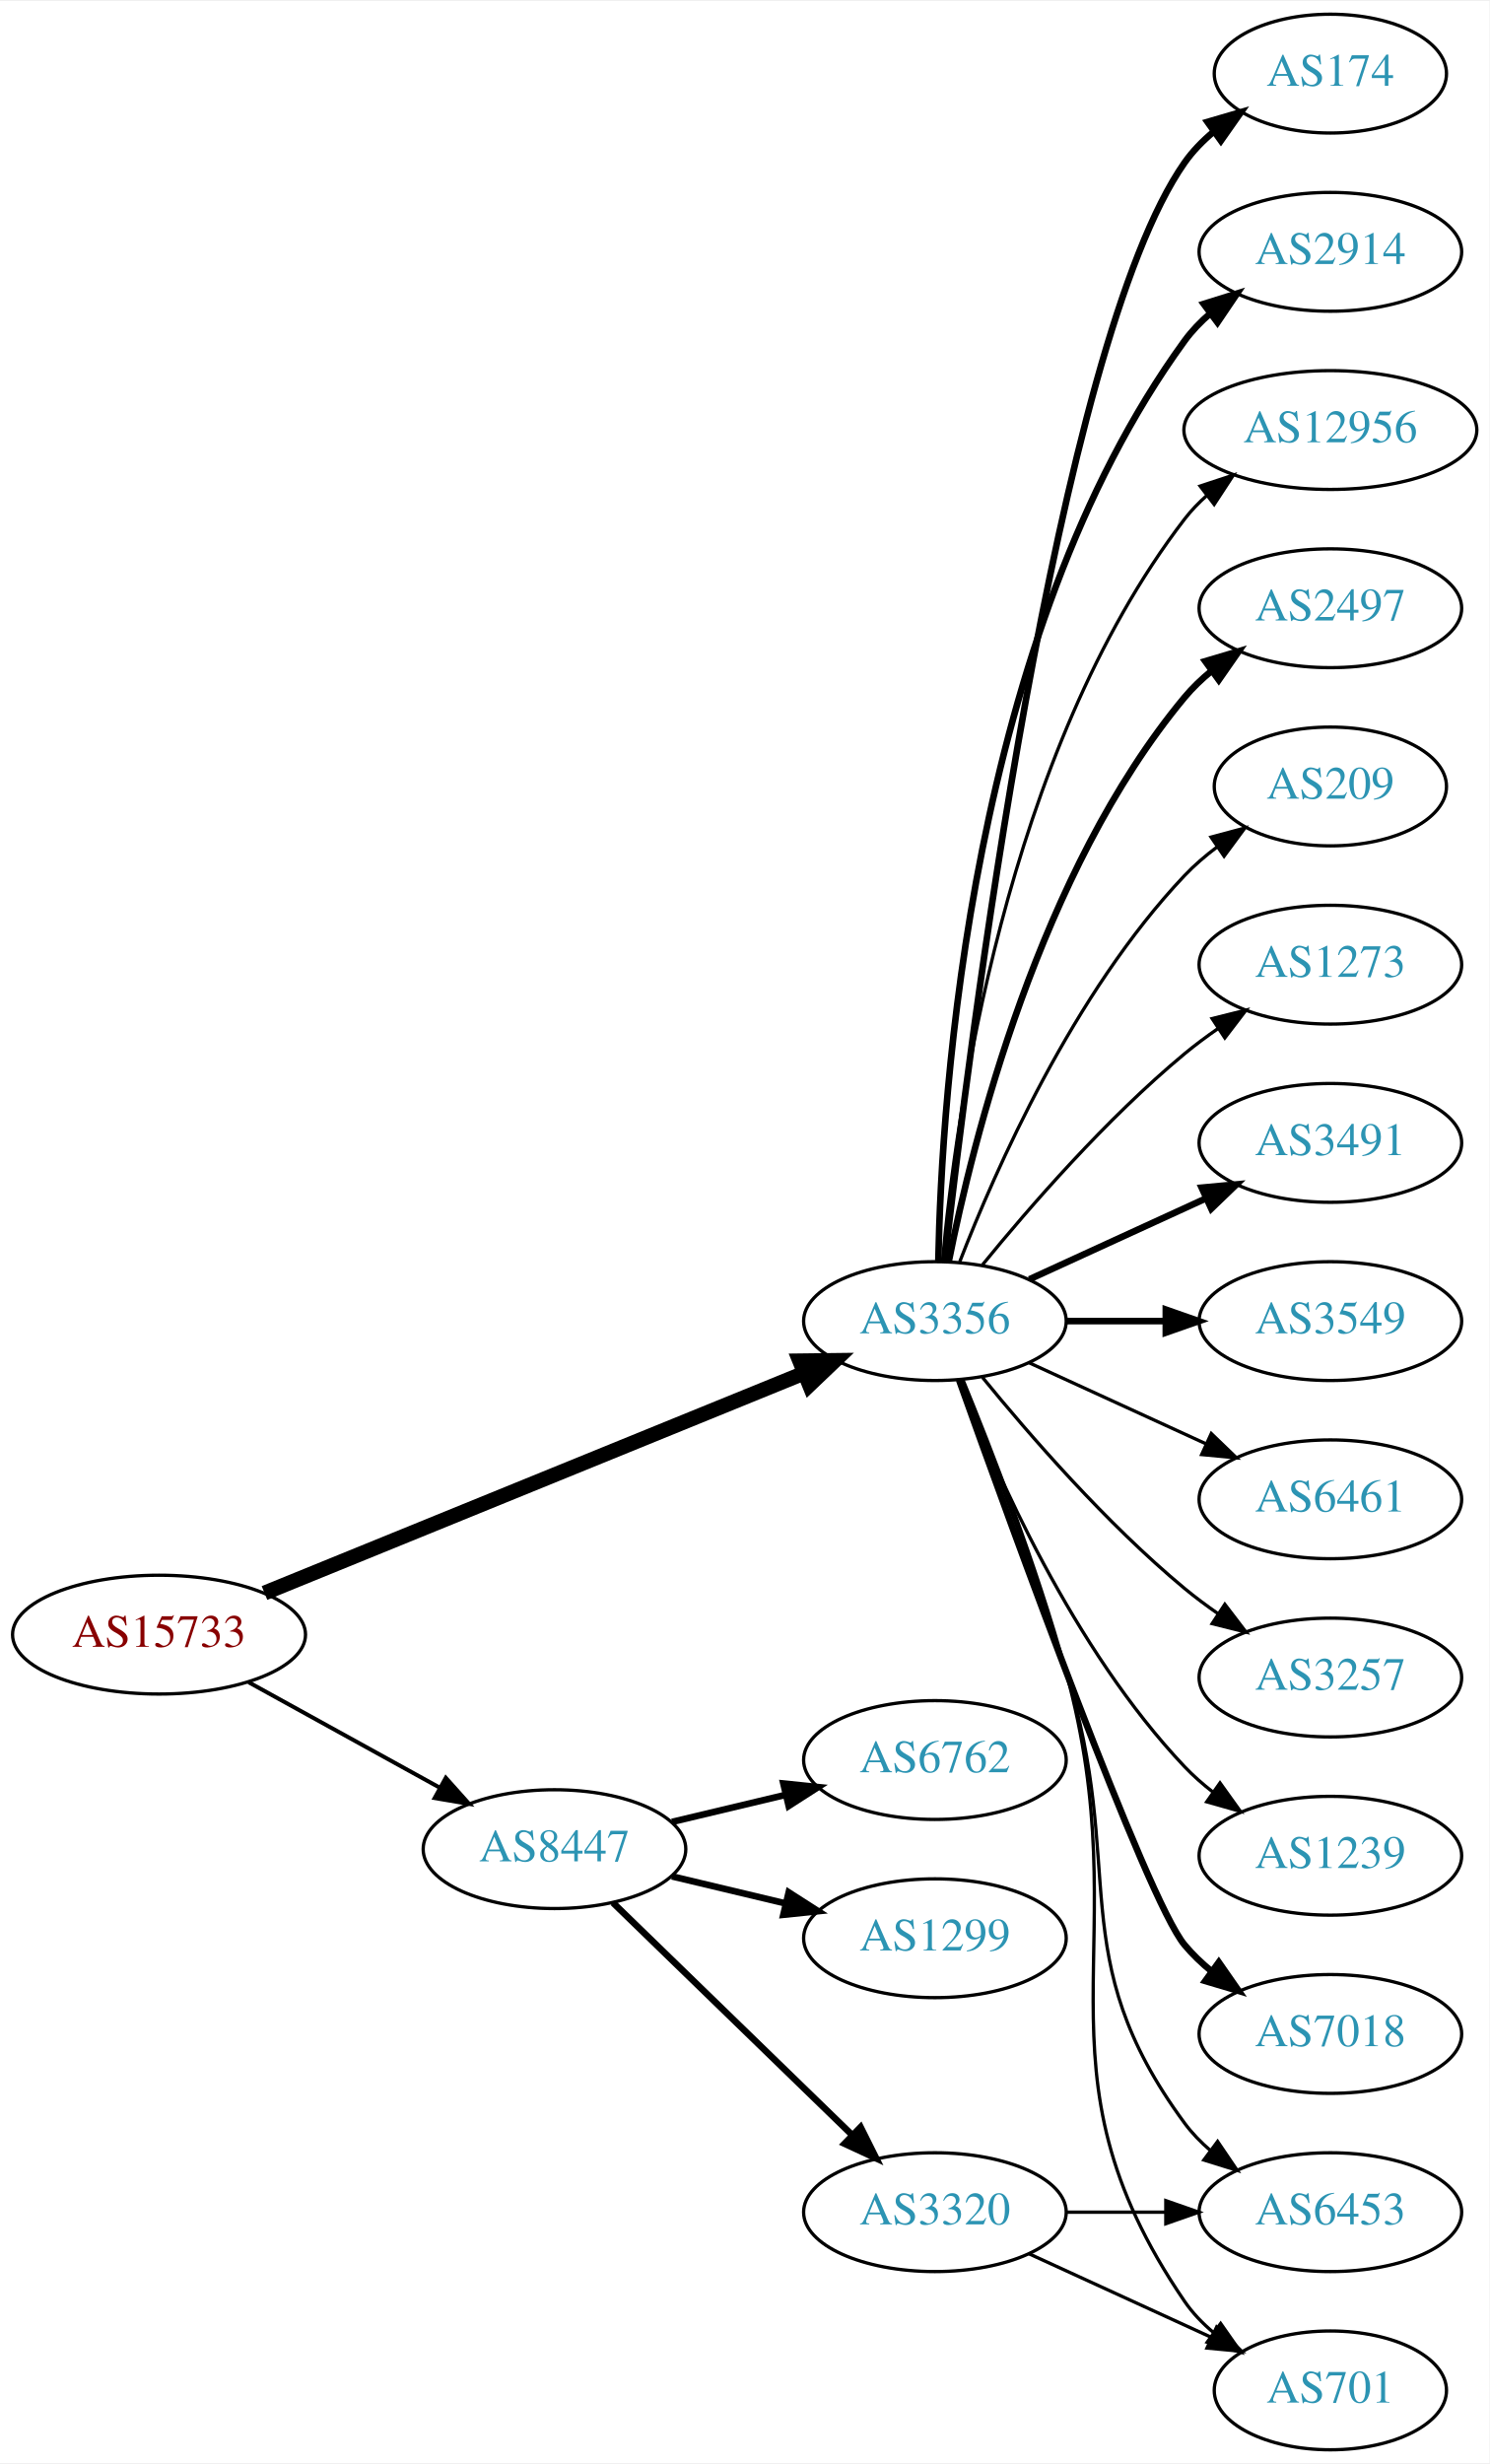
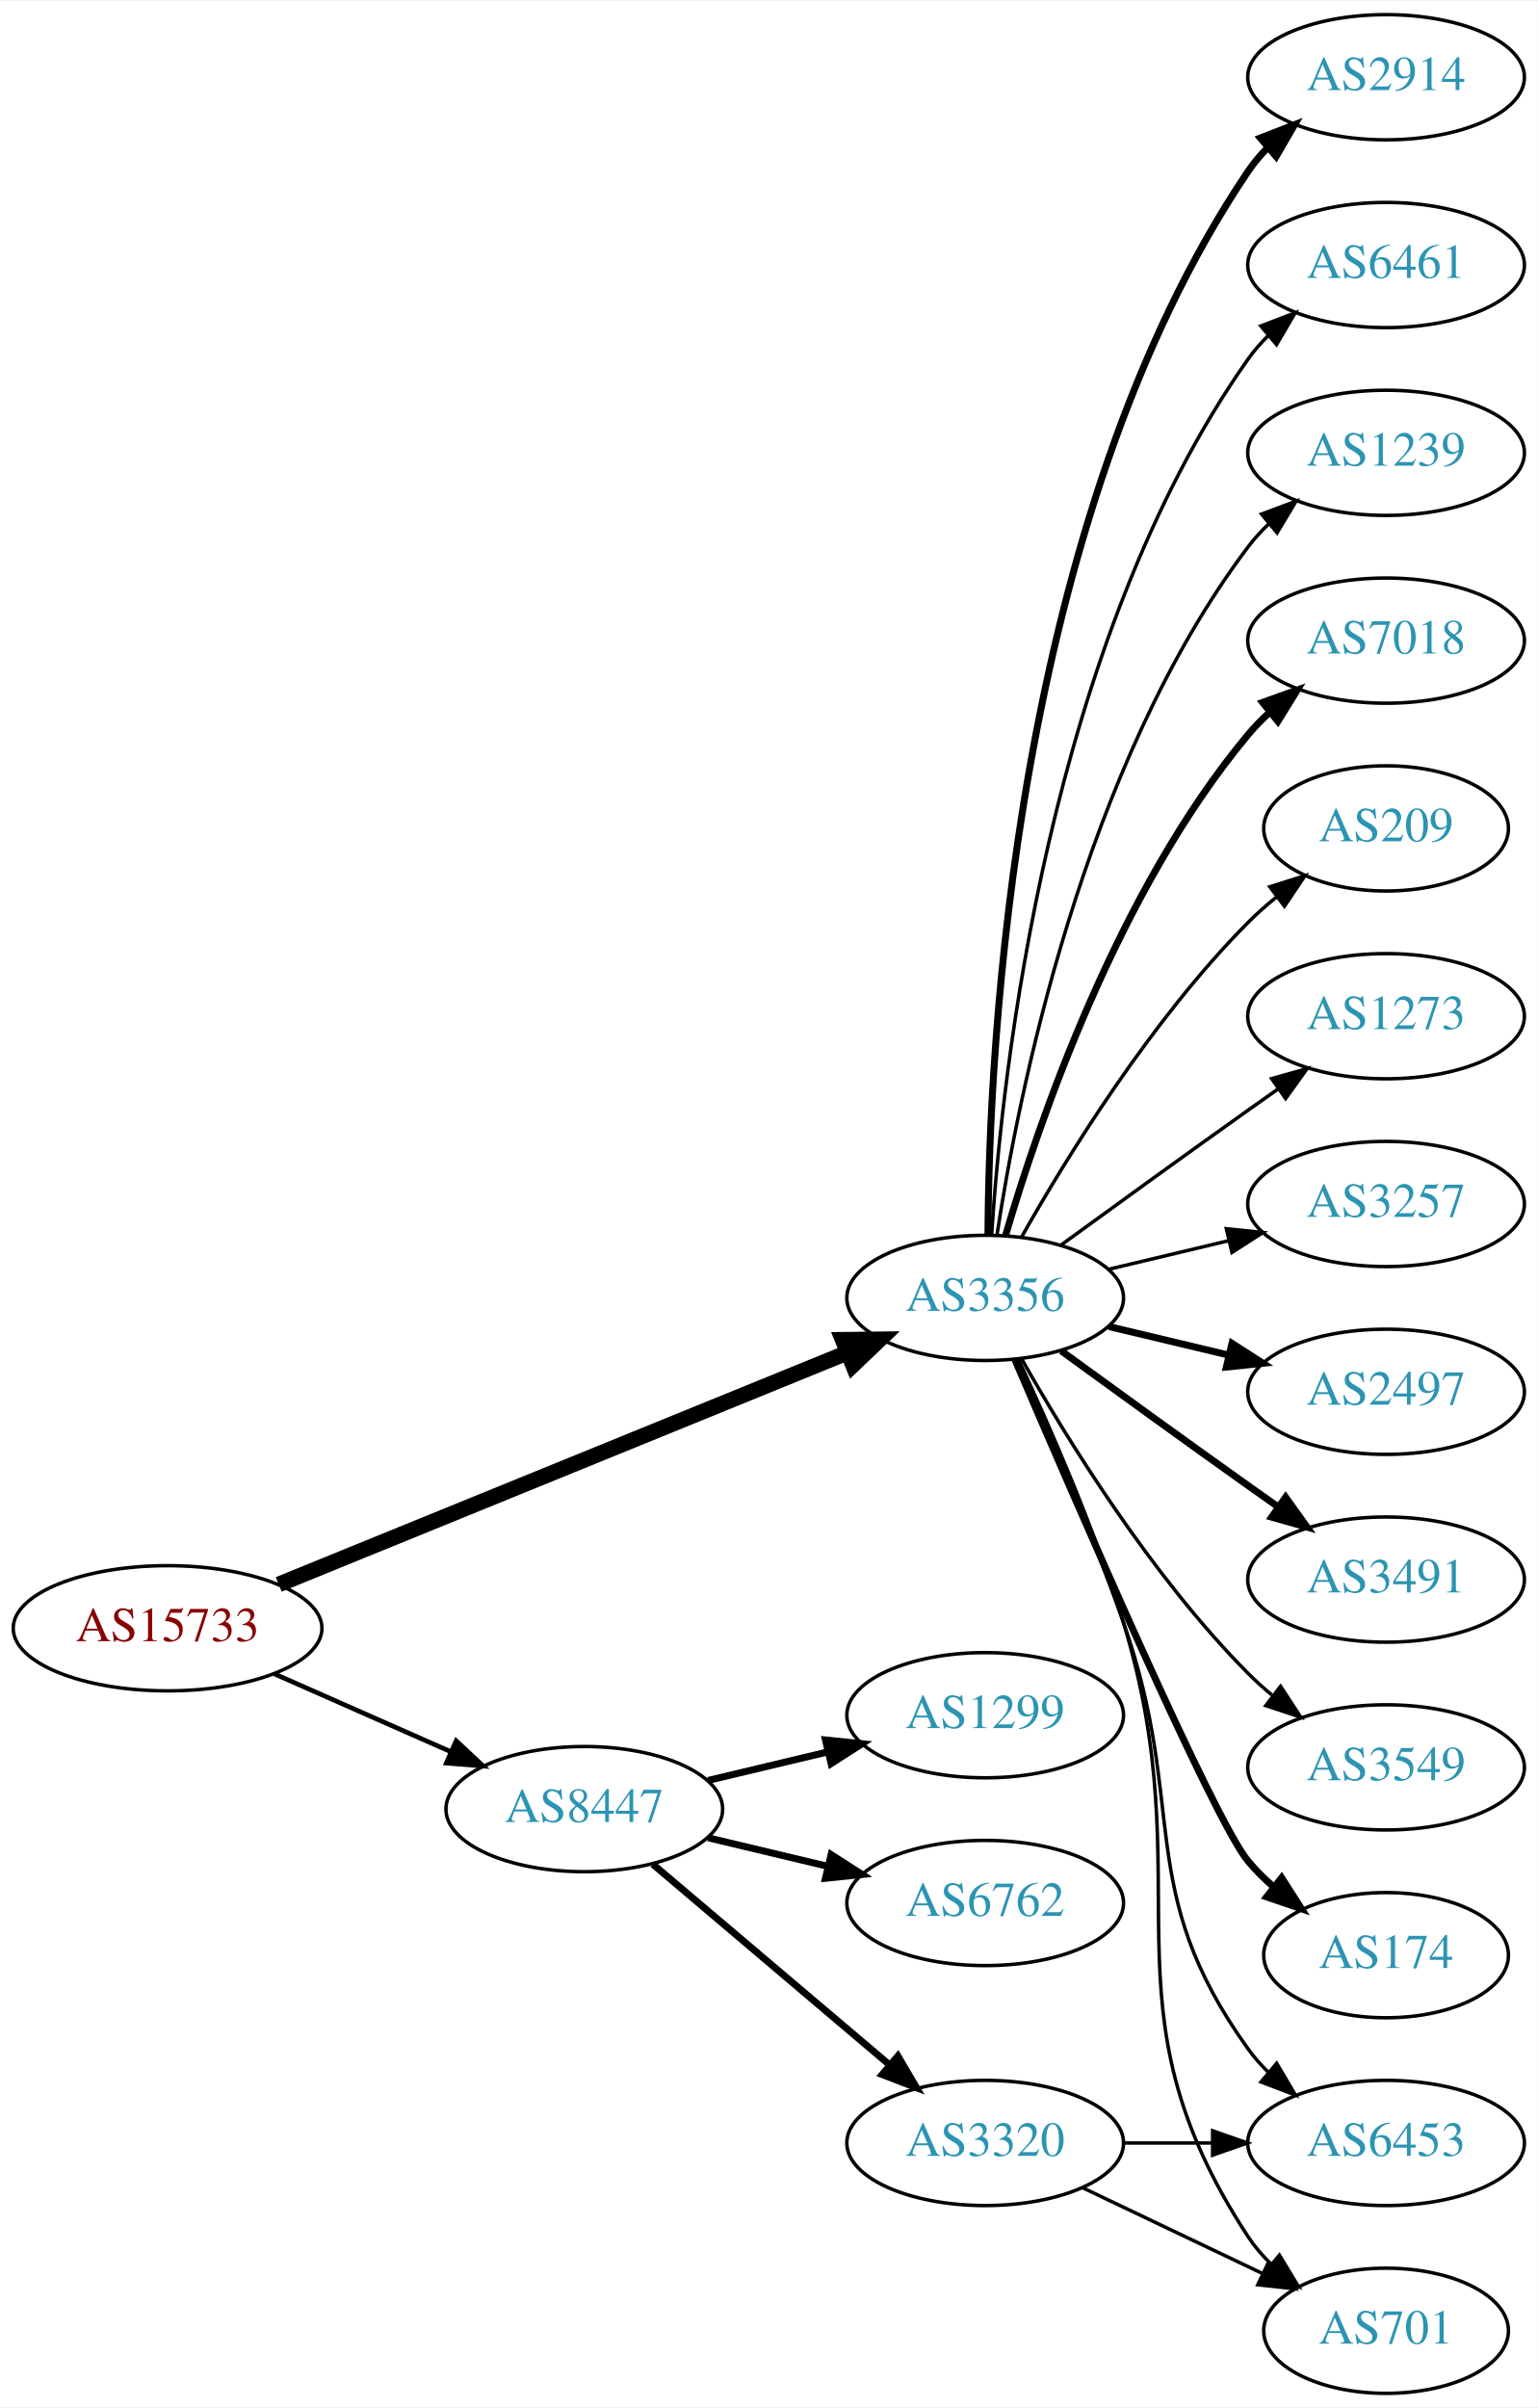
- <svg xmlns="http://www.w3.org/2000/svg" xmlns:xlink="http://www.w3.org/1999/xlink" width="451pt" height="746pt" viewBox="0.00 0.00 451.37 746.00">
-   <g id="graph0" class="graph" transform="scale(1 1) rotate(0) translate(4 742)">
-     <polygon fill="white" stroke="none" points="-4,4 -4,-742 447.37,-742 447.37,4 -4,4" />
+ <svg xmlns="http://www.w3.org/2000/svg" xmlns:xlink="http://www.w3.org/1999/xlink" width="442pt" height="692pt" viewBox="0.00 0.00 442.27 692.00">
+   <g id="graph0" class="graph" transform="scale(1 1) rotate(0) translate(4 688)">
+     <polygon fill="white" stroke="none" points="-4,4 -4,-688 438.271,-688 438.271,4 -4,4" />
    <g id="node1" class="node">
      <g id="a_node1">
        <a xlink:href="/asn/15733" xlink:title="AS15733 ~ Corporate Datacenter Austria [AT]">
-           <ellipse fill="#ffffff" stroke="black" cx="44.196" cy="-247" rx="44.393" ry="18" />
-           <text text-anchor="middle" x="44.196" y="-243.3" font-family="Times,serif" font-size="14.00" fill="#880000">AS15733</text>
+           <ellipse fill="#ffffff" stroke="black" cx="44.196" cy="-220" rx="44.393" ry="18" />
+           <text text-anchor="middle" x="44.196" y="-216.3" font-family="Times,serif" font-size="14.00" fill="#880000">AS15733</text>
        </a>
      </g>
    </g>
    <g id="node2" class="node">
      <g id="a_node2">
        <a xlink:href="/asn/3356" xlink:title="AS3356 ~ Level 3 Parent, LLC [US]">
-           <ellipse fill="#ffffff" stroke="black" cx="279.332" cy="-342" rx="39.794" ry="18" />
-           <text text-anchor="middle" x="279.332" y="-338.3" font-family="Times,serif" font-size="14.00" fill="#2c94b3">AS3356</text>
+           <ellipse fill="#ffffff" stroke="black" cx="279.332" cy="-315" rx="39.794" ry="18" />
+           <text text-anchor="middle" x="279.332" y="-311.3" font-family="Times,serif" font-size="14.00" fill="#2c94b3">AS3356</text>
        </a>
      </g>
    </g>
    <g id="edge1" class="edge">
-       <path fill="none" stroke="black" stroke-width="4.5" d="M76.155,-259.615C118.362,-276.814 193.943,-307.613 239.778,-326.29" />
-       <polygon fill="black" stroke="black" stroke-width="4.5" points="238.338,-329.955 249.084,-330.082 241.309,-322.662 238.338,-329.955" />
+       <path fill="none" stroke="black" stroke-width="4.5" d="M76.155,-232.615C118.362,-249.814 193.943,-280.613 239.778,-299.29" />
+       <polygon fill="black" stroke="black" stroke-width="4.5" points="238.338,-302.955 249.084,-303.082 241.309,-295.662 238.338,-302.955" />
    </g>
    <g id="node3" class="node">
      <g id="a_node3">
        <a xlink:href="/asn/8447" xlink:title="AS8447 ~ A1 Telekom Austria AG [AT]">
-           <ellipse fill="#ffffff" stroke="black" cx="164.039" cy="-182" rx="39.794" ry="18" />
-           <text text-anchor="middle" x="164.039" y="-178.3" font-family="Times,serif" font-size="14.00" fill="#2c94b3">AS8447</text>
+           <ellipse fill="#ffffff" stroke="black" cx="164.039" cy="-168" rx="39.794" ry="18" />
+           <text text-anchor="middle" x="164.039" y="-164.3" font-family="Times,serif" font-size="14.00" fill="#2c94b3">AS8447</text>
        </a>
      </g>
    </g>
    <g id="edge2" class="edge">
-       <path fill="none" stroke="black" stroke-width="1.227" d="M71.349,-232.574C88.403,-223.168 110.827,-210.799 129.231,-200.648" />
-       <polygon fill="black" stroke="black" stroke-width="1.227" points="131.103,-203.612 138.169,-195.718 127.722,-197.483 131.103,-203.612" />
+       <path fill="none" stroke="black" stroke-width="1.35" d="M74.933,-206.878C90.322,-200.087 109.265,-191.729 125.637,-184.504" />
+       <polygon fill="black" stroke="black" stroke-width="1.35" points="127.198,-187.641 134.934,-180.402 124.372,-181.237 127.198,-187.641" />
    </g>
    <g id="node4" class="node">
      <g id="a_node4">
-         <a xlink:href="/asn/3491" xlink:title="AS3491 ~ PCCW Global, Inc. [US]">
-           <ellipse fill="#ffffff" stroke="black" cx="399.174" cy="-396" rx="39.794" ry="18" />
-           <text text-anchor="middle" x="399.174" y="-392.3" font-family="Times,serif" font-size="14.00" fill="#2c94b3">AS3491</text>
+         <a xlink:href="/asn/3257" xlink:title="AS3257 ~ GTT [DE]">
+           <ellipse fill="#ffffff" stroke="black" cx="394.625" cy="-342" rx="39.794" ry="18" />
+           <text text-anchor="middle" x="394.625" y="-338.3" font-family="Times,serif" font-size="14.00" fill="#2c94b3">AS3257</text>
        </a>
      </g>
    </g>
    <g id="edge3" class="edge">
-       <path fill="none" stroke="black" stroke-width="2" d="M307.96,-354.661C323.917,-361.973 344.188,-371.261 361.471,-379.181" />
-       <polygon fill="black" stroke="black" stroke-width="2" points="360.169,-382.435 370.718,-383.419 363.085,-376.071 360.169,-382.435" />
+       <path fill="none" stroke="black" d="M314.939,-323.248C325.81,-325.838 337.964,-328.735 349.407,-331.462" />
+       <polygon fill="black" stroke="black" points="348.69,-334.889 359.229,-333.803 350.313,-328.08 348.69,-334.889" />
    </g>
    <g id="node5" class="node">
      <g id="a_node5">
-         <a xlink:href="/asn/3549" xlink:title="AS3549 ~ Level 3 Parent, LLC [US]">
-           <ellipse fill="#ffffff" stroke="black" cx="399.174" cy="-342" rx="39.794" ry="18" />
-           <text text-anchor="middle" x="399.174" y="-338.3" font-family="Times,serif" font-size="14.00" fill="#2c94b3">AS3549</text>
+         <a xlink:href="/asn/2497" xlink:title="AS2497 ~ Internet Initiative Japan Inc. [JP]">
+           <ellipse fill="#ffffff" stroke="black" cx="394.625" cy="-288" rx="39.794" ry="18" />
+           <text text-anchor="middle" x="394.625" y="-284.3" font-family="Times,serif" font-size="14.00" fill="#2c94b3">AS2497</text>
        </a>
      </g>
    </g>
    <g id="edge4" class="edge">
-       <path fill="none" stroke="black" stroke-width="2" d="M319.244,-342C328.798,-342 339.147,-342 349.11,-342" />
-       <polygon fill="black" stroke="black" stroke-width="2" points="349.302,-345.5 359.302,-342 349.302,-338.5 349.302,-345.5" />
+       <path fill="none" stroke="black" stroke-width="2" d="M314.939,-306.752C325.81,-304.162 337.964,-301.265 349.407,-298.538" />
+       <polygon fill="black" stroke="black" stroke-width="2" points="350.313,-301.92 359.229,-296.197 348.69,-295.111 350.313,-301.92" />
    </g>
    <g id="node6" class="node">
      <g id="a_node6">
-         <a xlink:href="/asn/6453" xlink:title="AS6453 ~ TATA COMMUNICATIONS (AMERICA) INC [US]">
-           <ellipse fill="#ffffff" stroke="black" cx="399.174" cy="-72" rx="39.794" ry="18" />
-           <text text-anchor="middle" x="399.174" y="-68.3" font-family="Times,serif" font-size="14.00" fill="#2c94b3">AS6453</text>
+         <a xlink:href="/asn/3491" xlink:title="AS3491 ~ PCCW Global, Inc. [US]">
+           <ellipse fill="#ffffff" stroke="black" cx="394.625" cy="-234" rx="39.794" ry="18" />
+           <text text-anchor="middle" x="394.625" y="-230.3" font-family="Times,serif" font-size="14.00" fill="#2c94b3">AS3491</text>
        </a>
      </g>
    </g>
    <g id="edge5" class="edge">
-       <path fill="none" stroke="black" d="M287.408,-324.168C295.578,-303.242 309.15,-267.405 318.978,-236 337.781,-175.917 317.656,-149.701 354.978,-99 357.206,-95.973 359.885,-93.207 362.804,-90.699" />
-       <polygon fill="black" stroke="black" points="364.999,-93.428 370.944,-84.659 360.828,-87.807 364.999,-93.428" />
+       <path fill="none" stroke="black" stroke-width="2" d="M301.18,-299.778C316.114,-288.909 336.727,-273.975 354.978,-261 357.799,-258.995 360.742,-256.915 363.69,-254.841" />
+       <polygon fill="black" stroke="black" stroke-width="2" points="365.736,-257.681 371.914,-249.074 361.717,-251.95 365.736,-257.681" />
    </g>
    <g id="node7" class="node">
      <g id="a_node7">
-         <a xlink:href="/asn/701" xlink:title="AS701 ~ UUNET [US]">
-           <ellipse fill="#ffffff" stroke="black" cx="399.174" cy="-18" rx="35.194" ry="18" />
-           <text text-anchor="middle" x="399.174" y="-14.3" font-family="Times,serif" font-size="14.00" fill="#2c94b3">AS701</text>
+         <a xlink:href="/asn/6453" xlink:title="AS6453 ~ TATA COMMUNICATIONS (AMERICA) INC [US]">
+           <ellipse fill="#ffffff" stroke="black" cx="394.625" cy="-72" rx="39.794" ry="18" />
+           <text text-anchor="middle" x="394.625" y="-68.3" font-family="Times,serif" font-size="14.00" fill="#2c94b3">AS6453</text>
        </a>
      </g>
    </g>
    <g id="edge6" class="edge">
-       <path fill="none" stroke="black" d="M287.803,-324.284C296.345,-303.467 310.266,-267.733 318.978,-236 341.849,-152.699 306.257,-116.333 354.978,-45 357.391,-41.467 360.434,-38.305 363.784,-35.501" />
-       <polygon fill="black" stroke="black" points="365.922,-38.274 372.002,-29.597 361.838,-32.589 365.922,-38.274" />
+       <path fill="none" stroke="black" d="M288.324,-297.395C296.579,-278.857 309.551,-248.71 318.978,-222 337.935,-168.287 321.75,-145.264 354.978,-99 356.679,-96.632 358.655,-94.4 360.796,-92.312" />
+       <polygon fill="black" stroke="black" points="363.159,-94.898 368.556,-85.781 358.651,-89.543 363.159,-94.898" />
    </g>
    <g id="node8" class="node">
      <g id="a_node8">
-         <a xlink:href="/asn/6461" xlink:title="AS6461 ~ Zayo Bandwidth [US]">
-           <ellipse fill="#ffffff" stroke="black" cx="399.174" cy="-288" rx="39.794" ry="18" />
-           <text text-anchor="middle" x="399.174" y="-284.3" font-family="Times,serif" font-size="14.00" fill="#2c94b3">AS6461</text>
+         <a xlink:href="/asn/3549" xlink:title="AS3549 ~ Level 3 Parent, LLC [US]">
+           <ellipse fill="#ffffff" stroke="black" cx="394.625" cy="-180" rx="39.794" ry="18" />
+           <text text-anchor="middle" x="394.625" y="-176.3" font-family="Times,serif" font-size="14.00" fill="#2c94b3">AS3549</text>
        </a>
      </g>
    </g>
    <g id="edge7" class="edge">
-       <path fill="none" stroke="black" d="M307.96,-329.339C323.917,-322.027 344.188,-312.739 361.471,-304.819" />
-       <polygon fill="black" stroke="black" points="363.085,-307.929 370.718,-300.581 360.169,-301.565 363.085,-307.929" />
+       <path fill="none" stroke="black" d="M289.791,-297.51C302.573,-274.904 327.005,-235.114 354.978,-207 357.089,-204.879 359.385,-202.812 361.77,-200.829" />
+       <polygon fill="black" stroke="black" points="364.286,-203.31 370.086,-194.444 360.023,-197.758 364.286,-203.31" />
    </g>
    <g id="node9" class="node">
      <g id="a_node9">
-         <a xlink:href="/asn/3257" xlink:title="AS3257 ~ GTT [DE]">
-           <ellipse fill="#ffffff" stroke="black" cx="399.174" cy="-234" rx="39.794" ry="18" />
-           <text text-anchor="middle" x="399.174" y="-230.3" font-family="Times,serif" font-size="14.00" fill="#2c94b3">AS3257</text>
+         <a xlink:href="/asn/174" xlink:title="AS174 ~ Cogent Communications [US]">
+           <ellipse fill="#ffffff" stroke="black" cx="394.625" cy="-126" rx="35.194" ry="18" />
+           <text text-anchor="middle" x="394.625" y="-122.3" font-family="Times,serif" font-size="14.00" fill="#2c94b3">AS174</text>
        </a>
      </g>
    </g>
    <g id="edge8" class="edge">
-       <path fill="none" stroke="black" d="M293.751,-324.935C307.865,-307.625 331.28,-280.655 354.978,-261 358.194,-258.332 361.695,-255.73 365.265,-253.259" />
-       <polygon fill="black" stroke="black" points="367.189,-256.183 373.622,-247.764 363.343,-250.334 367.189,-256.183" />
+       <path fill="none" stroke="black" stroke-width="2" d="M287.932,-297.138C304.872,-257.535 345.021,-164.908 354.978,-153 357.131,-150.426 359.585,-147.983 362.189,-145.697" />
+       <polygon fill="black" stroke="black" stroke-width="2" points="364.596,-148.257 370.3,-139.328 360.273,-142.751 364.596,-148.257" />
    </g>
    <g id="node10" class="node">
      <g id="a_node10">
-         <a xlink:href="/asn/1239" xlink:title="AS1239 ~ Sprint [US]">
-           <ellipse fill="#ffffff" stroke="black" cx="399.174" cy="-180" rx="39.794" ry="18" />
-           <text text-anchor="middle" x="399.174" y="-176.3" font-family="Times,serif" font-size="14.00" fill="#2c94b3">AS1239</text>
+         <a xlink:href="/asn/701" xlink:title="AS701 ~ UUNET [US]">
+           <ellipse fill="#ffffff" stroke="black" cx="394.625" cy="-18" rx="35.194" ry="18" />
+           <text text-anchor="middle" x="394.625" y="-14.3" font-family="Times,serif" font-size="14.00" fill="#2c94b3">AS701</text>
        </a>
      </g>
    </g>
    <g id="edge9" class="edge">
-       <path fill="none" stroke="black" d="M286.855,-324.006C297.605,-296.272 321.262,-242.571 354.978,-207 357.564,-204.272 360.481,-201.706 363.55,-199.323" />
-       <polygon fill="black" stroke="black" points="365.728,-202.07 371.898,-193.457 361.704,-196.342 365.728,-202.07" />
+       <path fill="none" stroke="black" d="M288.942,-297.204C297.573,-278.76 310.733,-248.915 318.978,-222 342.49,-145.243 310.929,-112.113 354.978,-45 356.819,-42.195 359.062,-39.595 361.531,-37.208" />
+       <polygon fill="black" stroke="black" points="363.949,-39.75 369.437,-30.688 359.495,-34.35 363.949,-39.75" />
    </g>
    <g id="node11" class="node">
      <g id="a_node11">
-         <a xlink:href="/asn/7018" xlink:title="AS7018 ~ AT&amp;T Services, Inc. [US]">
-           <ellipse fill="#ffffff" stroke="black" cx="399.174" cy="-126" rx="39.794" ry="18" />
-           <text text-anchor="middle" x="399.174" y="-122.3" font-family="Times,serif" font-size="14.00" fill="#2c94b3">AS7018</text>
+         <a xlink:href="/asn/2914" xlink:title="AS2914 ~ NTT America, Inc. [US]">
+           <ellipse fill="#ffffff" stroke="black" cx="394.625" cy="-666" rx="39.794" ry="18" />
+           <text text-anchor="middle" x="394.625" y="-662.3" font-family="Times,serif" font-size="14.00" fill="#2c94b3">AS2914</text>
        </a>
      </g>
    </g>
    <g id="edge10" class="edge">
-       <path fill="none" stroke="black" stroke-width="2" d="M286.662,-324.14C302.502,-279.733 343.411,-166.897 354.978,-153 357.383,-150.111 360.179,-147.437 363.172,-144.987" />
-       <polygon fill="black" stroke="black" stroke-width="2" points="365.361,-147.723 371.415,-139.027 361.26,-142.05 365.361,-147.723" />
+       <path fill="none" stroke="black" stroke-width="2" d="M280.129,-333.265C280.409,-385.599 287.324,-538.764 354.978,-639 356.609,-641.417 358.535,-643.684 360.641,-645.796" />
+       <polygon fill="black" stroke="black" stroke-width="2" points="358.46,-648.536 368.335,-652.373 363.008,-643.215 358.46,-648.536" />
    </g>
    <g id="node12" class="node">
      <g id="a_node12">
-         <a xlink:href="/asn/174" xlink:title="AS174 ~ Cogent Communications [US]">
-           <ellipse fill="#ffffff" stroke="black" cx="399.174" cy="-720" rx="35.194" ry="18" />
-           <text text-anchor="middle" x="399.174" y="-716.3" font-family="Times,serif" font-size="14.00" fill="#2c94b3">AS174</text>
+         <a xlink:href="/asn/6461" xlink:title="AS6461 ~ Zayo Bandwidth [US]">
+           <ellipse fill="#ffffff" stroke="black" cx="394.625" cy="-612" rx="39.794" ry="18" />
+           <text text-anchor="middle" x="394.625" y="-608.3" font-family="Times,serif" font-size="14.00" fill="#2c94b3">AS6461</text>
        </a>
      </g>
    </g>
    <g id="edge11" class="edge">
-       <path fill="none" stroke="black" stroke-width="2" d="M282.302,-360.101C289.53,-423.928 316.207,-637.628 354.978,-693 357.432,-696.505 360.501,-699.649 363.865,-702.444" />
-       <polygon fill="black" stroke="black" stroke-width="2" points="361.929,-705.363 372.098,-708.336 366.003,-699.67 361.929,-705.363" />
+       <path fill="none" stroke="black" d="M281.187,-333.185C284.18,-379.425 297.427,-503.589 354.978,-585 356.661,-587.381 358.624,-589.622 360.757,-591.716" />
+       <polygon fill="black" stroke="black" points="358.603,-594.478 368.5,-598.259 363.121,-589.132 358.603,-594.478" />
    </g>
    <g id="node13" class="node">
      <g id="a_node13">
-         <a xlink:href="/asn/2914" xlink:title="AS2914 ~ NTT America, Inc. [US]">
-           <ellipse fill="#ffffff" stroke="black" cx="399.174" cy="-666" rx="39.794" ry="18" />
-           <text text-anchor="middle" x="399.174" y="-662.3" font-family="Times,serif" font-size="14.00" fill="#2c94b3">AS2914</text>
+         <a xlink:href="/asn/1239" xlink:title="AS1239 ~ Sprint [US]">
+           <ellipse fill="#ffffff" stroke="black" cx="394.625" cy="-558" rx="39.794" ry="18" />
+           <text text-anchor="middle" x="394.625" y="-554.3" font-family="Times,serif" font-size="14.00" fill="#2c94b3">AS1239</text>
        </a>
      </g>
    </g>
    <g id="edge12" class="edge">
-       <path fill="none" stroke="black" stroke-width="2" d="M280.363,-360.337C281.337,-410.079 290.056,-549.806 354.978,-639 357.19,-642.039 359.858,-644.813 362.77,-647.326" />
-       <polygon fill="black" stroke="black" stroke-width="2" points="360.788,-650.214 370.901,-653.373 364.965,-644.597 360.788,-650.214" />
+       <path fill="none" stroke="black" d="M282.708,-332.986C288.682,-372.422 307.393,-467.995 354.978,-531 356.735,-533.327 358.752,-535.529 360.922,-537.596" />
+       <polygon fill="black" stroke="black" points="358.806,-540.389 368.734,-544.088 363.28,-535.005 358.806,-540.389" />
    </g>
    <g id="node14" class="node">
      <g id="a_node14">
-         <a xlink:href="/asn/12956" xlink:title="AS12956 ~ TELXIUS [ES]">
-           <ellipse fill="#ffffff" stroke="black" cx="399.174" cy="-612" rx="44.393" ry="18" />
-           <text text-anchor="middle" x="399.174" y="-608.3" font-family="Times,serif" font-size="14.00" fill="#2c94b3">AS12956</text>
+         <a xlink:href="/asn/7018" xlink:title="AS7018 ~ AT&amp;T Services, Inc. [US]">
+           <ellipse fill="#ffffff" stroke="black" cx="394.625" cy="-504" rx="39.794" ry="18" />
+           <text text-anchor="middle" x="394.625" y="-500.3" font-family="Times,serif" font-size="14.00" fill="#2c94b3">AS7018</text>
        </a>
      </g>
    </g>
    <g id="edge13" class="edge">
-       <path fill="none" stroke="black" d="M281.616,-360.117C285.514,-403.332 300.531,-514.131 354.978,-585 356.972,-587.595 359.291,-590.004 361.801,-592.226" />
-       <polygon fill="black" stroke="black" points="359.7,-595.025 369.765,-598.333 363.959,-589.47 359.7,-595.025" />
+       <path fill="none" stroke="black" stroke-width="2" d="M285.206,-333.002C294.52,-364.844 317.336,-431.981 354.978,-477 356.848,-479.237 358.947,-481.374 361.173,-483.396" />
+       <polygon fill="black" stroke="black" stroke-width="2" points="359.116,-486.234 369.092,-489.804 363.52,-480.793 359.116,-486.234" />
    </g>
    <g id="node15" class="node">
      <g id="a_node15">
-         <a xlink:href="/asn/2497" xlink:title="AS2497 ~ Internet Initiative Japan Inc. [JP]">
-           <ellipse fill="#ffffff" stroke="black" cx="399.174" cy="-558" rx="39.794" ry="18" />
-           <text text-anchor="middle" x="399.174" y="-554.3" font-family="Times,serif" font-size="14.00" fill="#2c94b3">AS2497</text>
+         <a xlink:href="/asn/209" xlink:title="AS209 ~ CenturyLink Communications, LLC [US]">
+           <ellipse fill="#ffffff" stroke="black" cx="394.625" cy="-450" rx="35.194" ry="18" />
+           <text text-anchor="middle" x="394.625" y="-446.3" font-family="Times,serif" font-size="14.00" fill="#2c94b3">AS209</text>
        </a>
      </g>
    </g>
    <g id="edge14" class="edge">
-       <path fill="none" stroke="black" stroke-width="2" d="M283.53,-360.073C290.694,-396.141 310.968,-478.125 354.978,-531 357.383,-533.889 360.179,-536.563 363.172,-539.013" />
-       <polygon fill="black" stroke="black" stroke-width="2" points="361.26,-541.95 371.415,-544.973 365.361,-536.277 361.26,-541.95" />
+       <path fill="none" stroke="black" d="M289.791,-332.49C302.573,-355.096 327.005,-394.886 354.978,-423 357.478,-425.513 360.239,-427.949 363.1,-430.261" />
+       <polygon fill="black" stroke="black" points="361.198,-433.21 371.297,-436.413 365.401,-427.611 361.198,-433.21" />
    </g>
    <g id="node16" class="node">
      <g id="a_node16">
-         <a xlink:href="/asn/209" xlink:title="AS209 ~ CenturyLink Communications, LLC [US]">
-           <ellipse fill="#ffffff" stroke="black" cx="399.174" cy="-504" rx="35.194" ry="18" />
-           <text text-anchor="middle" x="399.174" y="-500.3" font-family="Times,serif" font-size="14.00" fill="#2c94b3">AS209</text>
+         <a xlink:href="/asn/1273" xlink:title="AS1273 ~ Vodafone Group PLC [EU]">
+           <ellipse fill="#ffffff" stroke="black" cx="394.625" cy="-396" rx="39.794" ry="18" />
+           <text text-anchor="middle" x="394.625" y="-392.3" font-family="Times,serif" font-size="14.00" fill="#2c94b3">AS1273</text>
        </a>
      </g>
    </g>
    <g id="edge15" class="edge">
-       <path fill="none" stroke="black" d="M286.855,-359.994C297.605,-387.728 321.262,-441.429 354.978,-477 357.921,-480.105 361.294,-483.001 364.83,-485.655" />
-       <polygon fill="black" stroke="black" points="363.015,-488.654 373.249,-491.397 366.959,-482.871 363.015,-488.654" />
+       <path fill="none" stroke="black" d="M301.18,-330.222C316.114,-341.091 336.727,-356.025 354.978,-369 357.799,-371.005 360.742,-373.085 363.69,-375.159" />
+       <polygon fill="black" stroke="black" points="361.717,-378.05 371.914,-380.926 365.736,-372.319 361.717,-378.05" />
    </g>
    <g id="node17" class="node">
      <g id="a_node17">
-         <a xlink:href="/asn/1273" xlink:title="AS1273 ~ Vodafone Group PLC [EU]">
-           <ellipse fill="#ffffff" stroke="black" cx="399.174" cy="-450" rx="39.794" ry="18" />
-           <text text-anchor="middle" x="399.174" y="-446.3" font-family="Times,serif" font-size="14.00" fill="#2c94b3">AS1273</text>
+         <a xlink:href="/asn/6762" xlink:title="AS6762 ~ TELECOM ITALIA SPARKLE S.p.A. [IT]">
+           <ellipse fill="#ffffff" stroke="black" cx="279.332" cy="-141" rx="39.794" ry="18" />
+           <text text-anchor="middle" x="279.332" y="-137.3" font-family="Times,serif" font-size="14.00" fill="#2c94b3">AS6762</text>
        </a>
      </g>
    </g>
    <g id="edge16" class="edge">
-       <path fill="none" stroke="black" d="M293.751,-359.065C307.865,-376.375 331.28,-403.345 354.978,-423 358.194,-425.668 361.695,-428.27 365.265,-430.741" />
-       <polygon fill="black" stroke="black" points="363.343,-433.666 373.622,-436.236 367.189,-427.817 363.343,-433.666" />
+       <path fill="none" stroke="black" stroke-width="2" d="M199.646,-159.752C210.517,-157.162 222.671,-154.265 234.114,-151.538" />
+       <polygon fill="black" stroke="black" stroke-width="2" points="235.02,-154.92 243.936,-149.197 233.397,-148.111 235.02,-154.92" />
    </g>
    <g id="node18" class="node">
      <g id="a_node18">
        <a xlink:href="/asn/1299" xlink:title="AS1299 ~ Telia Carrier [EU]">
-           <ellipse fill="#ffffff" stroke="black" cx="279.332" cy="-155" rx="39.794" ry="18" />
-           <text text-anchor="middle" x="279.332" y="-151.3" font-family="Times,serif" font-size="14.00" fill="#2c94b3">AS1299</text>
+           <ellipse fill="#ffffff" stroke="black" cx="279.332" cy="-195" rx="39.794" ry="18" />
+           <text text-anchor="middle" x="279.332" y="-191.3" font-family="Times,serif" font-size="14.00" fill="#2c94b3">AS1299</text>
        </a>
      </g>
    </g>
    <g id="edge17" class="edge">
-       <path fill="none" stroke="black" stroke-width="2" d="M199.646,-173.752C210.517,-171.162 222.671,-168.265 234.114,-165.538" />
-       <polygon fill="black" stroke="black" stroke-width="2" points="235.02,-168.92 243.936,-163.197 233.397,-162.111 235.02,-168.92" />
+       <path fill="none" stroke="black" stroke-width="2" d="M199.646,-176.248C210.517,-178.838 222.671,-181.735 234.114,-184.462" />
+       <polygon fill="black" stroke="black" stroke-width="2" points="233.397,-187.889 243.936,-186.803 235.02,-181.08 233.397,-187.889" />
    </g>
    <g id="node19" class="node">
      <g id="a_node19">
-         <a xlink:href="/asn/6762" xlink:title="AS6762 ~ TELECOM ITALIA SPARKLE S.p.A. [IT]">
-           <ellipse fill="#ffffff" stroke="black" cx="279.332" cy="-209" rx="39.794" ry="18" />
-           <text text-anchor="middle" x="279.332" y="-205.3" font-family="Times,serif" font-size="14.00" fill="#2c94b3">AS6762</text>
-         </a>
-       </g>
-     </g>
-     <g id="edge18" class="edge">
-       <path fill="none" stroke="black" stroke-width="2" d="M199.646,-190.248C210.517,-192.838 222.671,-195.735 234.114,-198.462" />
-       <polygon fill="black" stroke="black" stroke-width="2" points="233.397,-201.889 243.936,-200.803 235.02,-195.08 233.397,-201.889" />
-     </g>
-     <g id="node20" class="node">
-       <g id="a_node20">
        <a xlink:href="/asn/3320" xlink:title="AS3320 ~ DTAG [DE]">
          <ellipse fill="#ffffff" stroke="black" cx="279.332" cy="-72" rx="39.794" ry="18" />
          <text text-anchor="middle" x="279.332" y="-68.3" font-family="Times,serif" font-size="14.00" fill="#2c94b3">AS3320</text>
        </a>
      </g>
    </g>
+     <g id="edge18" class="edge">
+       <path fill="none" stroke="black" stroke-width="2" d="M183.747,-152.148C202.278,-136.445 230.835,-112.247 251.724,-94.546" />
+       <polygon fill="black" stroke="black" stroke-width="2" points="254.229,-97.011 259.596,-87.876 249.704,-91.671 254.229,-97.011" />
+     </g>
+     <g id="edge20" class="edge">
+       <path fill="none" stroke="black" d="M319.004,-72C327.207,-72 335.971,-72 344.503,-72" />
+       <polygon fill="black" stroke="black" points="344.742,-75.5 354.742,-72 344.742,-68.5 344.742,-75.5" />
+     </g>
    <g id="edge19" class="edge">
-       <path fill="none" stroke="black" stroke-width="2" d="M181.755,-165.769C200.916,-147.165 232.478,-116.521 254.279,-95.354" />
-       <polygon fill="black" stroke="black" stroke-width="2" points="256.81,-97.775 261.546,-88.297 251.934,-92.752 256.81,-97.775" />
-     </g>
-     <g id="edge20" class="edge">
-       <path fill="none" stroke="black" d="M319.244,-72C328.798,-72 339.147,-72 349.11,-72" />
-       <polygon fill="black" stroke="black" points="349.302,-75.5 359.302,-72 349.302,-68.5 349.302,-75.5" />
-     </g>
-     <g id="edge21" class="edge">
-       <path fill="none" stroke="black" d="M307.96,-59.339C324.377,-51.817 345.358,-42.202 362.955,-34.139" />
-       <polygon fill="black" stroke="black" points="364.7,-37.189 372.332,-29.842 361.783,-30.826 364.7,-37.189" />
+       <path fill="none" stroke="black" d="M307.468,-59.066C322.9,-51.71 342.385,-42.423 358.92,-34.541" />
+       <polygon fill="black" stroke="black" points="360.741,-37.551 368.262,-30.089 357.729,-31.232 360.741,-37.551" />
    </g>
  </g>
</svg>
